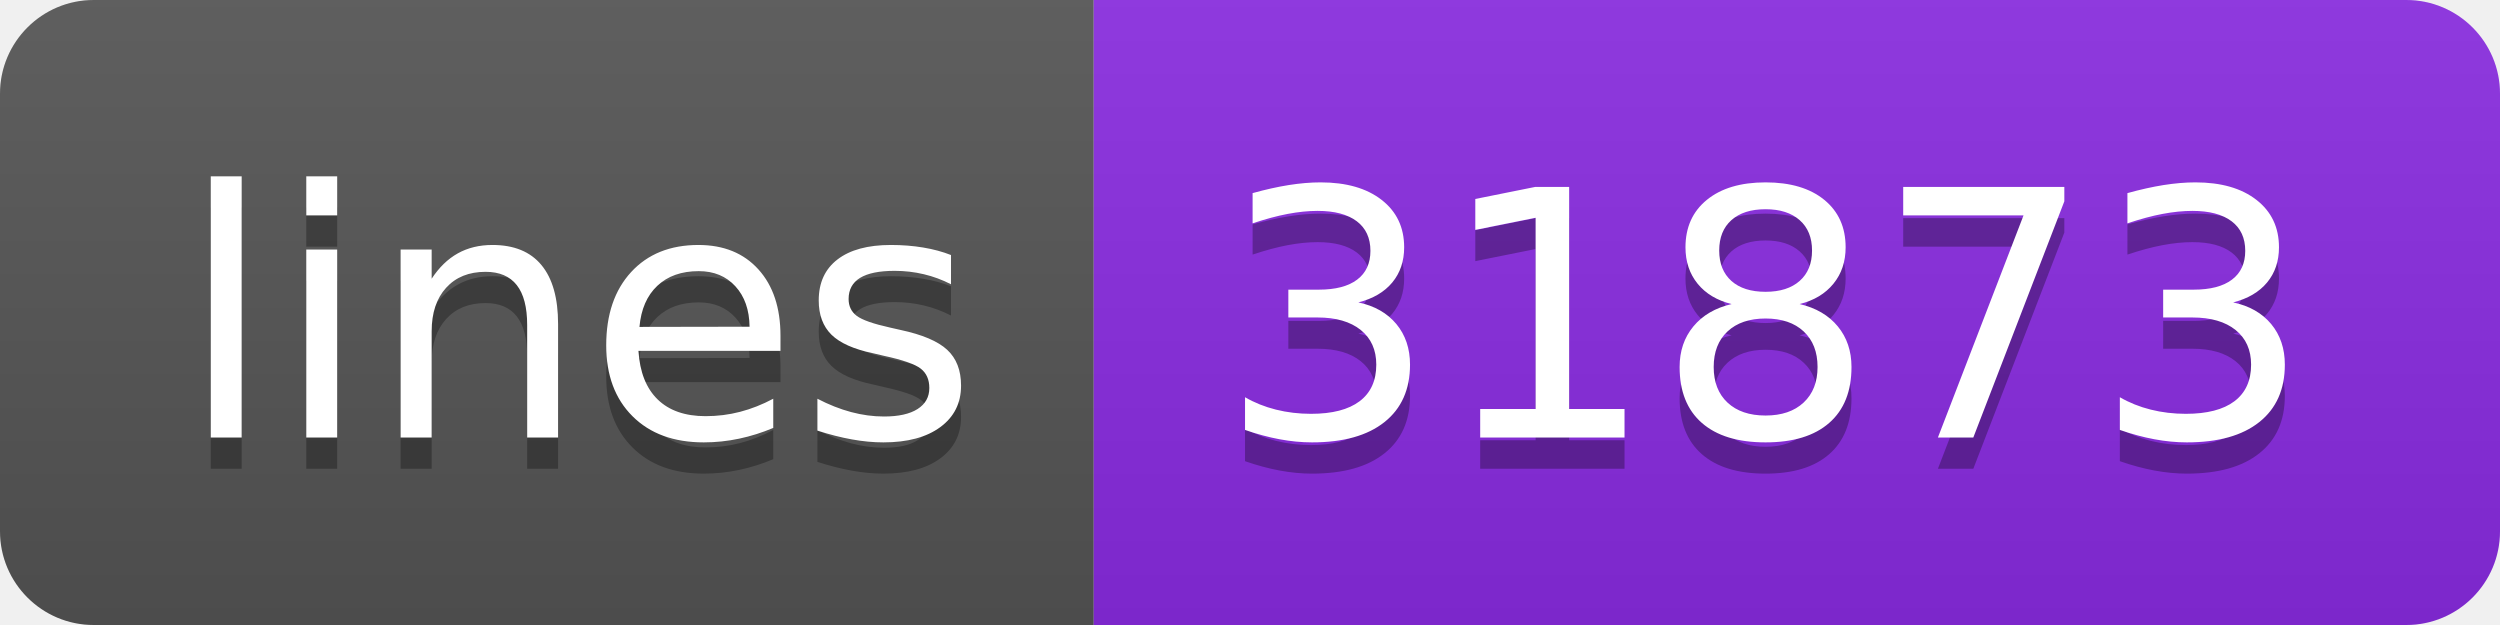
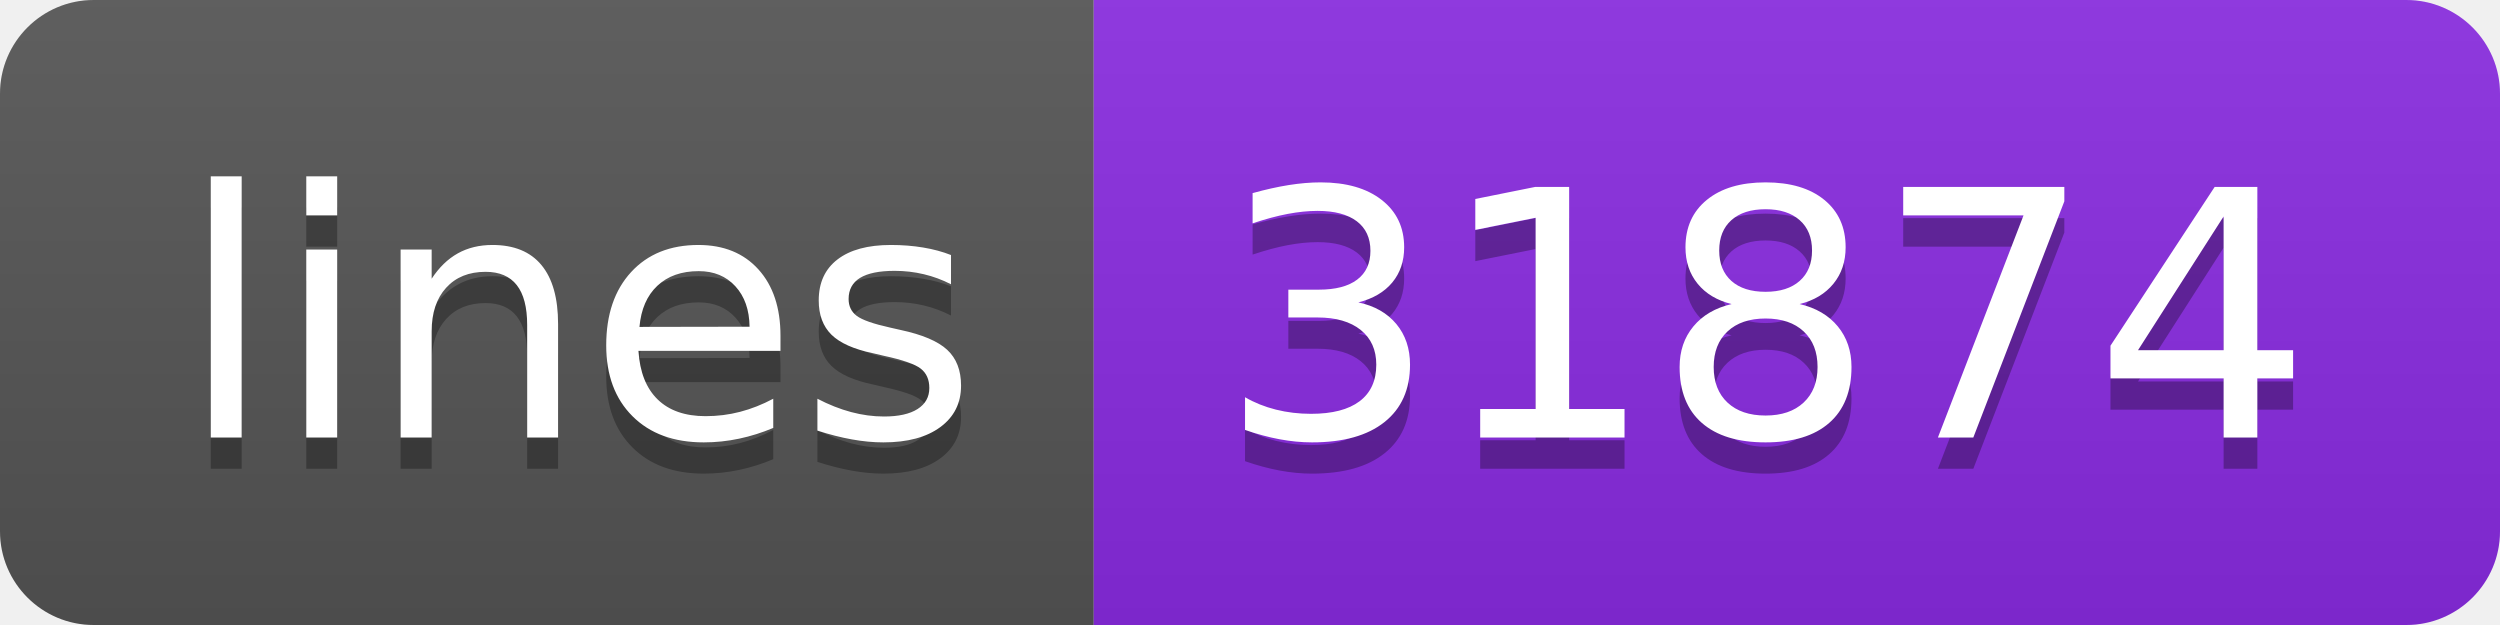
<svg xmlns="http://www.w3.org/2000/svg" width="80" height="20">
  <linearGradient id="s" x2="0" y2="100%">
    <stop offset="0" stop-color="#bbb" stop-opacity=".1" />
    <stop offset="1" stop-opacity=".1" />
  </linearGradient>
  <clipPath id="r">
    <rect width="80" height="20" rx="3" fill="#fff" />
  </clipPath>
  <g clip-path="url(#r)">
    <rect width="35" height="20" fill="#555" />
    <rect x="35" width="45" height="20" fill="blueviolet" />
    <rect width="80" height="20" fill="url(#s)" />
  </g>
  <g fill="#fff" text-anchor="middle" font-family="Verdana,Geneva,DejaVu Sans,sans-serif" text-rendering="geometricPrecision" font-size="110">
    <text x="185" y="150" fill="#010101" fill-opacity=".3" transform="scale(.1)" textLength="250">lines</text>
    <text x="185" y="140" transform="scale(.1)" textLength="250">lines</text>
-     <text x="565" y="150" fill="#010101" fill-opacity=".3" transform="scale(.1)" textLength="350">31873</text>
-     <text x="565" y="140" transform="scale(.1)" textLength="350">31873</text>
+     <text x="565" y="150" fill="#010101" fill-opacity=".3" transform="scale(.1)" textLength="350">31874</text>
+     <text x="565" y="140" transform="scale(.1)" textLength="350">31874</text>
  </g>
</svg>
